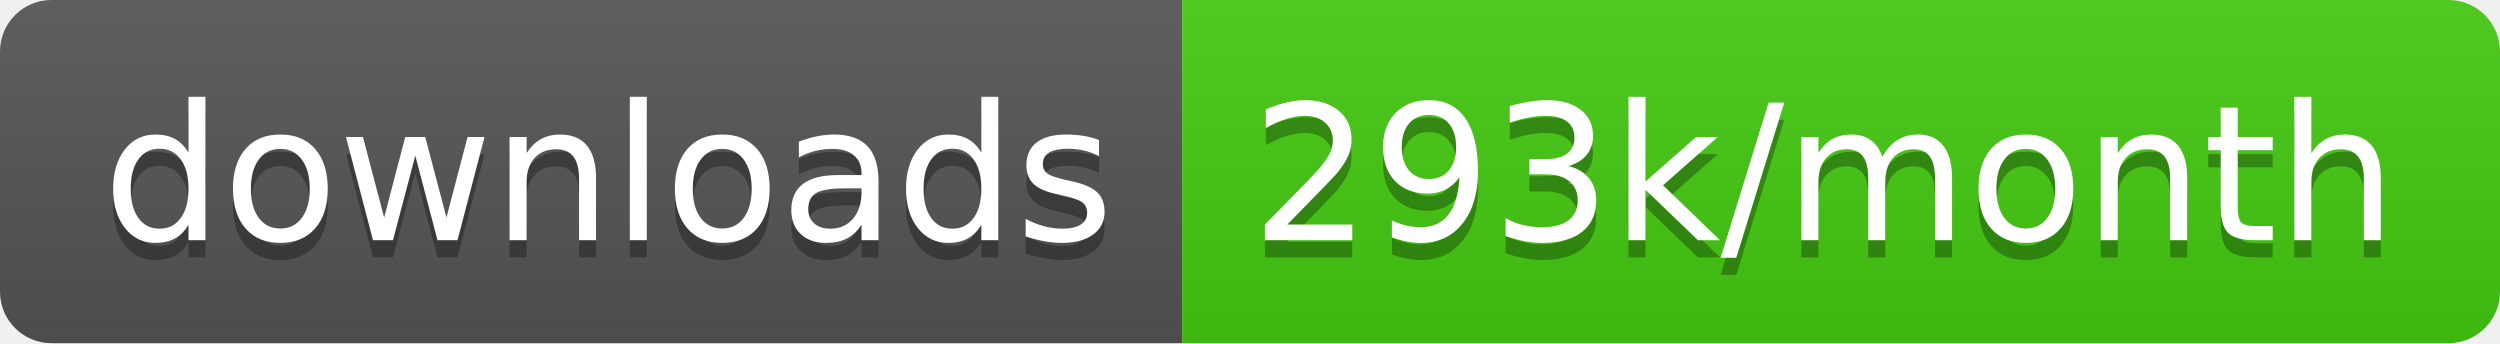
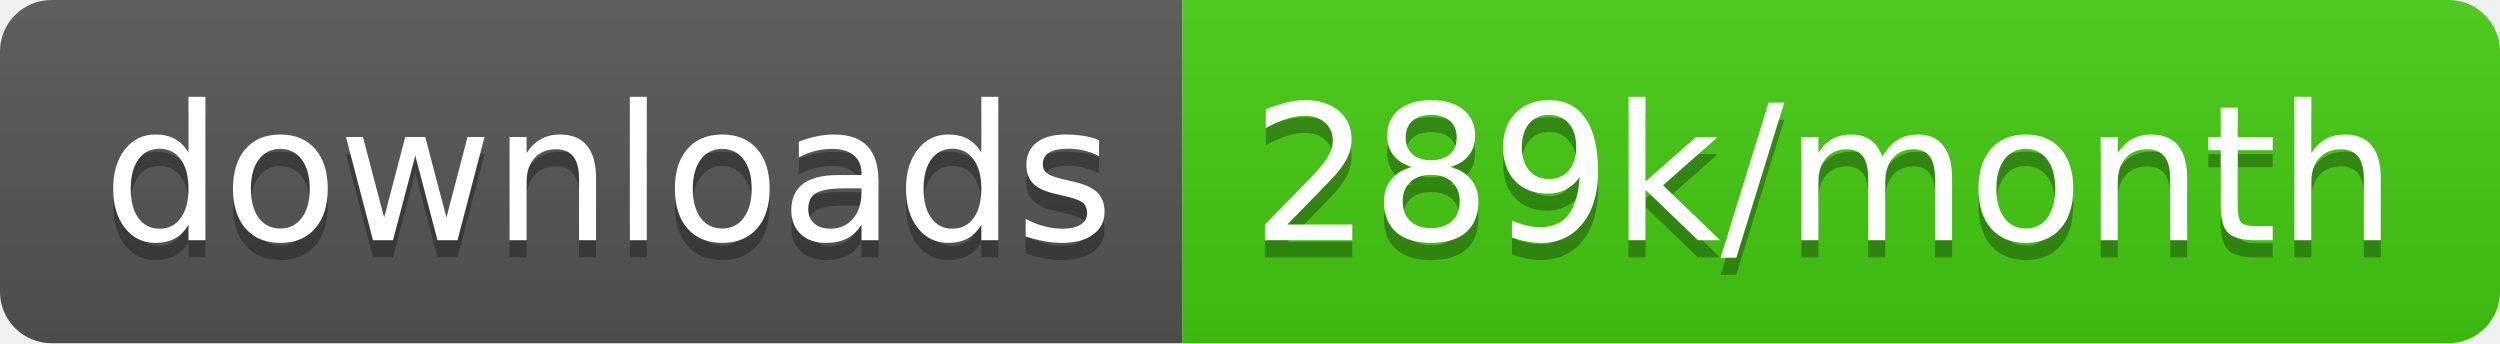
<svg xmlns="http://www.w3.org/2000/svg" width="145.7" height="20">
  <linearGradient id="smooth" x2="0" y2="100%">
    <stop offset="0" stop-color="#bbb" stop-opacity=".1" />
    <stop offset="1" stop-opacity=".1" />
  </linearGradient>
  <clipPath id="round">
    <rect width="145.7" height="20" rx="3" fill="#fff" />
  </clipPath>
  <g clip-path="url(#round)">
    <rect width="68.9" height="20" fill="#555" />
    <rect x="68.9" width="76.8" height="20" fill="#4c1" />
    <rect width="145.7" height="20" fill="url(#smooth)" />
  </g>
  <g fill="#fff" text-anchor="middle" font-family="DejaVu Sans,Verdana,Geneva,sans-serif" font-size="110">
    <text x="354.5" y="150" fill="#010101" fill-opacity=".3" transform="scale(0.1)" textLength="589.0" lengthAdjust="spacing">downloads</text>
    <text x="354.5" y="140" transform="scale(0.1)" textLength="589.0" lengthAdjust="spacing">downloads</text>
-     <text x="1063.0" y="150" fill="#010101" fill-opacity=".3" transform="scale(0.1)" textLength="668.0" lengthAdjust="spacing">293k/month</text>
-     <text x="1063.0" y="140" transform="scale(0.1)" textLength="668.0" lengthAdjust="spacing">293k/month</text>
+     <text x="1063.0" y="150" fill="#010101" fill-opacity=".3" transform="scale(0.1)" textLength="668.0" lengthAdjust="spacing">289k/month</text>
+     <text x="1063.0" y="140" transform="scale(0.1)" textLength="668.0" lengthAdjust="spacing">289k/month</text>
  </g>
</svg>
